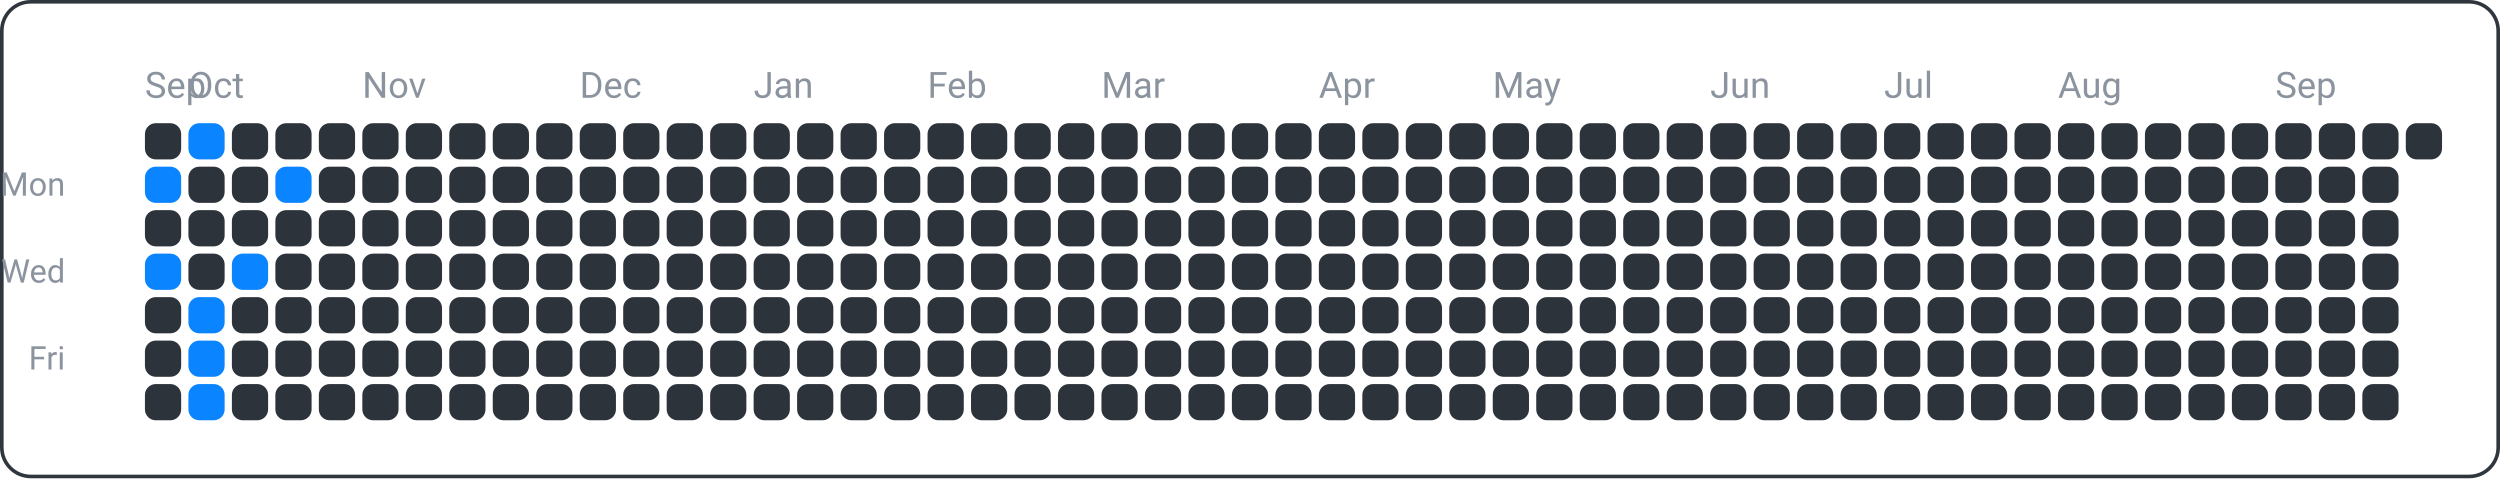
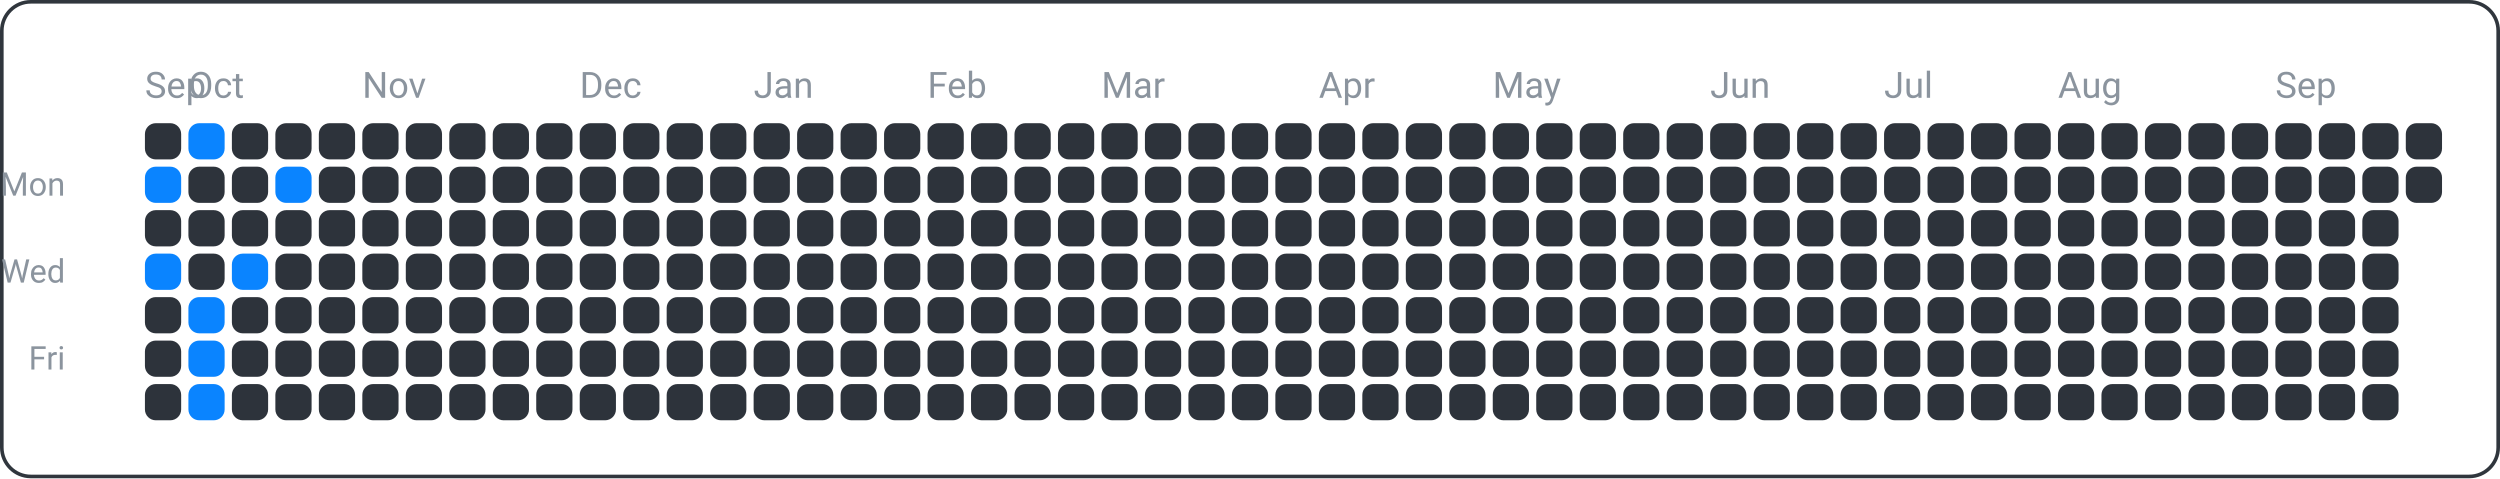
<svg xmlns="http://www.w3.org/2000/svg" width="690" height="132" viewBox="0 0 690 132">
  <rect x="0.5" y="0.5" width="689" height="131" fill="none" rx="8" ry="8" stroke="#30363d" />
  <text x="18" y="54" font-family="ui-sans-serif, -apple-system, Segoe UI, Roboto, Helvetica, Arial" font-size="9" fill="#8b949e" text-anchor="end">Mon</text>
  <text x="18" y="78" font-family="ui-sans-serif, -apple-system, Segoe UI, Roboto, Helvetica, Arial" font-size="9" fill="#8b949e" text-anchor="end">Wed</text>
  <text x="18" y="102" font-family="ui-sans-serif, -apple-system, Segoe UI, Roboto, Helvetica, Arial" font-size="9" fill="#8b949e" text-anchor="end">Fri</text>
  <text x="40" y="27" font-family="ui-sans-serif, -apple-system, Segoe UI, Roboto, Helvetica, Arial" font-size="10" fill="#8b949e" text-anchor="start">Sep</text>
  <text x="52" y="27" font-family="ui-sans-serif, -apple-system, Segoe UI, Roboto, Helvetica, Arial" font-size="10" fill="#8b949e" text-anchor="start">Oct</text>
  <text x="100" y="27" font-family="ui-sans-serif, -apple-system, Segoe UI, Roboto, Helvetica, Arial" font-size="10" fill="#8b949e" text-anchor="start">Nov</text>
  <text x="160" y="27" font-family="ui-sans-serif, -apple-system, Segoe UI, Roboto, Helvetica, Arial" font-size="10" fill="#8b949e" text-anchor="start">Dec</text>
  <text x="208" y="27" font-family="ui-sans-serif, -apple-system, Segoe UI, Roboto, Helvetica, Arial" font-size="10" fill="#8b949e" text-anchor="start">Jan</text>
  <text x="256" y="27" font-family="ui-sans-serif, -apple-system, Segoe UI, Roboto, Helvetica, Arial" font-size="10" fill="#8b949e" text-anchor="start">Feb</text>
  <text x="304" y="27" font-family="ui-sans-serif, -apple-system, Segoe UI, Roboto, Helvetica, Arial" font-size="10" fill="#8b949e" text-anchor="start">Mar</text>
  <text x="364" y="27" font-family="ui-sans-serif, -apple-system, Segoe UI, Roboto, Helvetica, Arial" font-size="10" fill="#8b949e" text-anchor="start">Apr</text>
  <text x="412" y="27" font-family="ui-sans-serif, -apple-system, Segoe UI, Roboto, Helvetica, Arial" font-size="10" fill="#8b949e" text-anchor="start">May</text>
  <text x="472" y="27" font-family="ui-sans-serif, -apple-system, Segoe UI, Roboto, Helvetica, Arial" font-size="10" fill="#8b949e" text-anchor="start">Jun</text>
  <text x="520" y="27" font-family="ui-sans-serif, -apple-system, Segoe UI, Roboto, Helvetica, Arial" font-size="10" fill="#8b949e" text-anchor="start">Jul</text>
  <text x="568" y="27" font-family="ui-sans-serif, -apple-system, Segoe UI, Roboto, Helvetica, Arial" font-size="10" fill="#8b949e" text-anchor="start">Aug</text>
  <text x="628" y="27" font-family="ui-sans-serif, -apple-system, Segoe UI, Roboto, Helvetica, Arial" font-size="10" fill="#8b949e" text-anchor="start">Sep</text>
  <rect x="40" y="34" width="10" height="10" fill="#2d333b" rx="3" ry="3" />
  <rect x="40" y="46" width="10" height="10" fill="#0a84ff" rx="3" ry="3" />
  <rect x="40" y="58" width="10" height="10" fill="#2d333b" rx="3" ry="3" />
  <rect x="40" y="70" width="10" height="10" fill="#0a84ff" rx="3" ry="3" />
  <rect x="40" y="82" width="10" height="10" fill="#2d333b" rx="3" ry="3" />
  <rect x="40" y="94" width="10" height="10" fill="#2d333b" rx="3" ry="3" />
  <rect x="40" y="106" width="10" height="10" fill="#2d333b" rx="3" ry="3" />
  <rect x="52" y="34" width="10" height="10" fill="#0a84ff" rx="3" ry="3" />
  <rect x="52" y="46" width="10" height="10" fill="#2d333b" rx="3" ry="3" />
  <rect x="52" y="58" width="10" height="10" fill="#2d333b" rx="3" ry="3" />
  <rect x="52" y="70" width="10" height="10" fill="#2d333b" rx="3" ry="3" />
  <rect x="52" y="82" width="10" height="10" fill="#0a84ff" rx="3" ry="3" />
  <rect x="52" y="94" width="10" height="10" fill="#0a84ff" rx="3" ry="3" />
  <rect x="52" y="106" width="10" height="10" fill="#0a84ff" rx="3" ry="3" />
  <rect x="64" y="34" width="10" height="10" fill="#2d333b" rx="3" ry="3" />
  <rect x="64" y="46" width="10" height="10" fill="#2d333b" rx="3" ry="3" />
  <rect x="64" y="58" width="10" height="10" fill="#2d333b" rx="3" ry="3" />
  <rect x="64" y="70" width="10" height="10" fill="#0a84ff" rx="3" ry="3" />
  <rect x="64" y="82" width="10" height="10" fill="#2d333b" rx="3" ry="3" />
  <rect x="64" y="94" width="10" height="10" fill="#2d333b" rx="3" ry="3" />
  <rect x="64" y="106" width="10" height="10" fill="#2d333b" rx="3" ry="3" />
  <rect x="76" y="34" width="10" height="10" fill="#2d333b" rx="3" ry="3" />
  <rect x="76" y="46" width="10" height="10" fill="#0a84ff" rx="3" ry="3" />
  <rect x="76" y="58" width="10" height="10" fill="#2d333b" rx="3" ry="3" />
  <rect x="76" y="70" width="10" height="10" fill="#2d333b" rx="3" ry="3" />
  <rect x="76" y="82" width="10" height="10" fill="#2d333b" rx="3" ry="3" />
  <rect x="76" y="94" width="10" height="10" fill="#2d333b" rx="3" ry="3" />
  <rect x="76" y="106" width="10" height="10" fill="#2d333b" rx="3" ry="3" />
  <rect x="88" y="34" width="10" height="10" fill="#2d333b" rx="3" ry="3" />
  <rect x="88" y="46" width="10" height="10" fill="#2d333b" rx="3" ry="3" />
  <rect x="88" y="58" width="10" height="10" fill="#2d333b" rx="3" ry="3" />
  <rect x="88" y="70" width="10" height="10" fill="#2d333b" rx="3" ry="3" />
  <rect x="88" y="82" width="10" height="10" fill="#2d333b" rx="3" ry="3" />
  <rect x="88" y="94" width="10" height="10" fill="#2d333b" rx="3" ry="3" />
  <rect x="88" y="106" width="10" height="10" fill="#2d333b" rx="3" ry="3" />
  <rect x="100" y="34" width="10" height="10" fill="#2d333b" rx="3" ry="3" />
  <rect x="100" y="46" width="10" height="10" fill="#2d333b" rx="3" ry="3" />
  <rect x="100" y="58" width="10" height="10" fill="#2d333b" rx="3" ry="3" />
  <rect x="100" y="70" width="10" height="10" fill="#2d333b" rx="3" ry="3" />
  <rect x="100" y="82" width="10" height="10" fill="#2d333b" rx="3" ry="3" />
  <rect x="100" y="94" width="10" height="10" fill="#2d333b" rx="3" ry="3" />
  <rect x="100" y="106" width="10" height="10" fill="#2d333b" rx="3" ry="3" />
  <rect x="112" y="34" width="10" height="10" fill="#2d333b" rx="3" ry="3" />
  <rect x="112" y="46" width="10" height="10" fill="#2d333b" rx="3" ry="3" />
  <rect x="112" y="58" width="10" height="10" fill="#2d333b" rx="3" ry="3" />
  <rect x="112" y="70" width="10" height="10" fill="#2d333b" rx="3" ry="3" />
  <rect x="112" y="82" width="10" height="10" fill="#2d333b" rx="3" ry="3" />
  <rect x="112" y="94" width="10" height="10" fill="#2d333b" rx="3" ry="3" />
  <rect x="112" y="106" width="10" height="10" fill="#2d333b" rx="3" ry="3" />
  <rect x="124" y="34" width="10" height="10" fill="#2d333b" rx="3" ry="3" />
  <rect x="124" y="46" width="10" height="10" fill="#2d333b" rx="3" ry="3" />
  <rect x="124" y="58" width="10" height="10" fill="#2d333b" rx="3" ry="3" />
  <rect x="124" y="70" width="10" height="10" fill="#2d333b" rx="3" ry="3" />
  <rect x="124" y="82" width="10" height="10" fill="#2d333b" rx="3" ry="3" />
  <rect x="124" y="94" width="10" height="10" fill="#2d333b" rx="3" ry="3" />
  <rect x="124" y="106" width="10" height="10" fill="#2d333b" rx="3" ry="3" />
  <rect x="136" y="34" width="10" height="10" fill="#2d333b" rx="3" ry="3" />
  <rect x="136" y="46" width="10" height="10" fill="#2d333b" rx="3" ry="3" />
  <rect x="136" y="58" width="10" height="10" fill="#2d333b" rx="3" ry="3" />
  <rect x="136" y="70" width="10" height="10" fill="#2d333b" rx="3" ry="3" />
  <rect x="136" y="82" width="10" height="10" fill="#2d333b" rx="3" ry="3" />
  <rect x="136" y="94" width="10" height="10" fill="#2d333b" rx="3" ry="3" />
  <rect x="136" y="106" width="10" height="10" fill="#2d333b" rx="3" ry="3" />
  <rect x="148" y="34" width="10" height="10" fill="#2d333b" rx="3" ry="3" />
  <rect x="148" y="46" width="10" height="10" fill="#2d333b" rx="3" ry="3" />
  <rect x="148" y="58" width="10" height="10" fill="#2d333b" rx="3" ry="3" />
  <rect x="148" y="70" width="10" height="10" fill="#2d333b" rx="3" ry="3" />
  <rect x="148" y="82" width="10" height="10" fill="#2d333b" rx="3" ry="3" />
  <rect x="148" y="94" width="10" height="10" fill="#2d333b" rx="3" ry="3" />
  <rect x="148" y="106" width="10" height="10" fill="#2d333b" rx="3" ry="3" />
  <rect x="160" y="34" width="10" height="10" fill="#2d333b" rx="3" ry="3" />
  <rect x="160" y="46" width="10" height="10" fill="#2d333b" rx="3" ry="3" />
  <rect x="160" y="58" width="10" height="10" fill="#2d333b" rx="3" ry="3" />
  <rect x="160" y="70" width="10" height="10" fill="#2d333b" rx="3" ry="3" />
  <rect x="160" y="82" width="10" height="10" fill="#2d333b" rx="3" ry="3" />
  <rect x="160" y="94" width="10" height="10" fill="#2d333b" rx="3" ry="3" />
  <rect x="160" y="106" width="10" height="10" fill="#2d333b" rx="3" ry="3" />
  <rect x="172" y="34" width="10" height="10" fill="#2d333b" rx="3" ry="3" />
  <rect x="172" y="46" width="10" height="10" fill="#2d333b" rx="3" ry="3" />
  <rect x="172" y="58" width="10" height="10" fill="#2d333b" rx="3" ry="3" />
  <rect x="172" y="70" width="10" height="10" fill="#2d333b" rx="3" ry="3" />
  <rect x="172" y="82" width="10" height="10" fill="#2d333b" rx="3" ry="3" />
  <rect x="172" y="94" width="10" height="10" fill="#2d333b" rx="3" ry="3" />
  <rect x="172" y="106" width="10" height="10" fill="#2d333b" rx="3" ry="3" />
  <rect x="184" y="34" width="10" height="10" fill="#2d333b" rx="3" ry="3" />
  <rect x="184" y="46" width="10" height="10" fill="#2d333b" rx="3" ry="3" />
  <rect x="184" y="58" width="10" height="10" fill="#2d333b" rx="3" ry="3" />
  <rect x="184" y="70" width="10" height="10" fill="#2d333b" rx="3" ry="3" />
  <rect x="184" y="82" width="10" height="10" fill="#2d333b" rx="3" ry="3" />
  <rect x="184" y="94" width="10" height="10" fill="#2d333b" rx="3" ry="3" />
  <rect x="184" y="106" width="10" height="10" fill="#2d333b" rx="3" ry="3" />
  <rect x="196" y="34" width="10" height="10" fill="#2d333b" rx="3" ry="3" />
  <rect x="196" y="46" width="10" height="10" fill="#2d333b" rx="3" ry="3" />
  <rect x="196" y="58" width="10" height="10" fill="#2d333b" rx="3" ry="3" />
  <rect x="196" y="70" width="10" height="10" fill="#2d333b" rx="3" ry="3" />
  <rect x="196" y="82" width="10" height="10" fill="#2d333b" rx="3" ry="3" />
  <rect x="196" y="94" width="10" height="10" fill="#2d333b" rx="3" ry="3" />
  <rect x="196" y="106" width="10" height="10" fill="#2d333b" rx="3" ry="3" />
  <rect x="208" y="34" width="10" height="10" fill="#2d333b" rx="3" ry="3" />
  <rect x="208" y="46" width="10" height="10" fill="#2d333b" rx="3" ry="3" />
  <rect x="208" y="58" width="10" height="10" fill="#2d333b" rx="3" ry="3" />
  <rect x="208" y="70" width="10" height="10" fill="#2d333b" rx="3" ry="3" />
  <rect x="208" y="82" width="10" height="10" fill="#2d333b" rx="3" ry="3" />
  <rect x="208" y="94" width="10" height="10" fill="#2d333b" rx="3" ry="3" />
  <rect x="208" y="106" width="10" height="10" fill="#2d333b" rx="3" ry="3" />
  <rect x="220" y="34" width="10" height="10" fill="#2d333b" rx="3" ry="3" />
  <rect x="220" y="46" width="10" height="10" fill="#2d333b" rx="3" ry="3" />
  <rect x="220" y="58" width="10" height="10" fill="#2d333b" rx="3" ry="3" />
  <rect x="220" y="70" width="10" height="10" fill="#2d333b" rx="3" ry="3" />
  <rect x="220" y="82" width="10" height="10" fill="#2d333b" rx="3" ry="3" />
  <rect x="220" y="94" width="10" height="10" fill="#2d333b" rx="3" ry="3" />
  <rect x="220" y="106" width="10" height="10" fill="#2d333b" rx="3" ry="3" />
  <rect x="232" y="34" width="10" height="10" fill="#2d333b" rx="3" ry="3" />
  <rect x="232" y="46" width="10" height="10" fill="#2d333b" rx="3" ry="3" />
  <rect x="232" y="58" width="10" height="10" fill="#2d333b" rx="3" ry="3" />
  <rect x="232" y="70" width="10" height="10" fill="#2d333b" rx="3" ry="3" />
  <rect x="232" y="82" width="10" height="10" fill="#2d333b" rx="3" ry="3" />
  <rect x="232" y="94" width="10" height="10" fill="#2d333b" rx="3" ry="3" />
  <rect x="232" y="106" width="10" height="10" fill="#2d333b" rx="3" ry="3" />
  <rect x="244" y="34" width="10" height="10" fill="#2d333b" rx="3" ry="3" />
  <rect x="244" y="46" width="10" height="10" fill="#2d333b" rx="3" ry="3" />
  <rect x="244" y="58" width="10" height="10" fill="#2d333b" rx="3" ry="3" />
  <rect x="244" y="70" width="10" height="10" fill="#2d333b" rx="3" ry="3" />
  <rect x="244" y="82" width="10" height="10" fill="#2d333b" rx="3" ry="3" />
  <rect x="244" y="94" width="10" height="10" fill="#2d333b" rx="3" ry="3" />
  <rect x="244" y="106" width="10" height="10" fill="#2d333b" rx="3" ry="3" />
  <rect x="256" y="34" width="10" height="10" fill="#2d333b" rx="3" ry="3" />
  <rect x="256" y="46" width="10" height="10" fill="#2d333b" rx="3" ry="3" />
  <rect x="256" y="58" width="10" height="10" fill="#2d333b" rx="3" ry="3" />
  <rect x="256" y="70" width="10" height="10" fill="#2d333b" rx="3" ry="3" />
  <rect x="256" y="82" width="10" height="10" fill="#2d333b" rx="3" ry="3" />
  <rect x="256" y="94" width="10" height="10" fill="#2d333b" rx="3" ry="3" />
  <rect x="256" y="106" width="10" height="10" fill="#2d333b" rx="3" ry="3" />
  <rect x="268" y="34" width="10" height="10" fill="#2d333b" rx="3" ry="3" />
  <rect x="268" y="46" width="10" height="10" fill="#2d333b" rx="3" ry="3" />
  <rect x="268" y="58" width="10" height="10" fill="#2d333b" rx="3" ry="3" />
  <rect x="268" y="70" width="10" height="10" fill="#2d333b" rx="3" ry="3" />
  <rect x="268" y="82" width="10" height="10" fill="#2d333b" rx="3" ry="3" />
  <rect x="268" y="94" width="10" height="10" fill="#2d333b" rx="3" ry="3" />
  <rect x="268" y="106" width="10" height="10" fill="#2d333b" rx="3" ry="3" />
  <rect x="280" y="34" width="10" height="10" fill="#2d333b" rx="3" ry="3" />
  <rect x="280" y="46" width="10" height="10" fill="#2d333b" rx="3" ry="3" />
  <rect x="280" y="58" width="10" height="10" fill="#2d333b" rx="3" ry="3" />
  <rect x="280" y="70" width="10" height="10" fill="#2d333b" rx="3" ry="3" />
  <rect x="280" y="82" width="10" height="10" fill="#2d333b" rx="3" ry="3" />
  <rect x="280" y="94" width="10" height="10" fill="#2d333b" rx="3" ry="3" />
  <rect x="280" y="106" width="10" height="10" fill="#2d333b" rx="3" ry="3" />
  <rect x="292" y="34" width="10" height="10" fill="#2d333b" rx="3" ry="3" />
  <rect x="292" y="46" width="10" height="10" fill="#2d333b" rx="3" ry="3" />
  <rect x="292" y="58" width="10" height="10" fill="#2d333b" rx="3" ry="3" />
  <rect x="292" y="70" width="10" height="10" fill="#2d333b" rx="3" ry="3" />
  <rect x="292" y="82" width="10" height="10" fill="#2d333b" rx="3" ry="3" />
  <rect x="292" y="94" width="10" height="10" fill="#2d333b" rx="3" ry="3" />
  <rect x="292" y="106" width="10" height="10" fill="#2d333b" rx="3" ry="3" />
  <rect x="304" y="34" width="10" height="10" fill="#2d333b" rx="3" ry="3" />
  <rect x="304" y="46" width="10" height="10" fill="#2d333b" rx="3" ry="3" />
  <rect x="304" y="58" width="10" height="10" fill="#2d333b" rx="3" ry="3" />
  <rect x="304" y="70" width="10" height="10" fill="#2d333b" rx="3" ry="3" />
  <rect x="304" y="82" width="10" height="10" fill="#2d333b" rx="3" ry="3" />
  <rect x="304" y="94" width="10" height="10" fill="#2d333b" rx="3" ry="3" />
  <rect x="304" y="106" width="10" height="10" fill="#2d333b" rx="3" ry="3" />
  <rect x="316" y="34" width="10" height="10" fill="#2d333b" rx="3" ry="3" />
  <rect x="316" y="46" width="10" height="10" fill="#2d333b" rx="3" ry="3" />
  <rect x="316" y="58" width="10" height="10" fill="#2d333b" rx="3" ry="3" />
  <rect x="316" y="70" width="10" height="10" fill="#2d333b" rx="3" ry="3" />
  <rect x="316" y="82" width="10" height="10" fill="#2d333b" rx="3" ry="3" />
  <rect x="316" y="94" width="10" height="10" fill="#2d333b" rx="3" ry="3" />
  <rect x="316" y="106" width="10" height="10" fill="#2d333b" rx="3" ry="3" />
  <rect x="328" y="34" width="10" height="10" fill="#2d333b" rx="3" ry="3" />
  <rect x="328" y="46" width="10" height="10" fill="#2d333b" rx="3" ry="3" />
  <rect x="328" y="58" width="10" height="10" fill="#2d333b" rx="3" ry="3" />
  <rect x="328" y="70" width="10" height="10" fill="#2d333b" rx="3" ry="3" />
  <rect x="328" y="82" width="10" height="10" fill="#2d333b" rx="3" ry="3" />
  <rect x="328" y="94" width="10" height="10" fill="#2d333b" rx="3" ry="3" />
  <rect x="328" y="106" width="10" height="10" fill="#2d333b" rx="3" ry="3" />
  <rect x="340" y="34" width="10" height="10" fill="#2d333b" rx="3" ry="3" />
  <rect x="340" y="46" width="10" height="10" fill="#2d333b" rx="3" ry="3" />
  <rect x="340" y="58" width="10" height="10" fill="#2d333b" rx="3" ry="3" />
  <rect x="340" y="70" width="10" height="10" fill="#2d333b" rx="3" ry="3" />
  <rect x="340" y="82" width="10" height="10" fill="#2d333b" rx="3" ry="3" />
  <rect x="340" y="94" width="10" height="10" fill="#2d333b" rx="3" ry="3" />
  <rect x="340" y="106" width="10" height="10" fill="#2d333b" rx="3" ry="3" />
  <rect x="352" y="34" width="10" height="10" fill="#2d333b" rx="3" ry="3" />
  <rect x="352" y="46" width="10" height="10" fill="#2d333b" rx="3" ry="3" />
  <rect x="352" y="58" width="10" height="10" fill="#2d333b" rx="3" ry="3" />
  <rect x="352" y="70" width="10" height="10" fill="#2d333b" rx="3" ry="3" />
  <rect x="352" y="82" width="10" height="10" fill="#2d333b" rx="3" ry="3" />
  <rect x="352" y="94" width="10" height="10" fill="#2d333b" rx="3" ry="3" />
  <rect x="352" y="106" width="10" height="10" fill="#2d333b" rx="3" ry="3" />
  <rect x="364" y="34" width="10" height="10" fill="#2d333b" rx="3" ry="3" />
  <rect x="364" y="46" width="10" height="10" fill="#2d333b" rx="3" ry="3" />
  <rect x="364" y="58" width="10" height="10" fill="#2d333b" rx="3" ry="3" />
  <rect x="364" y="70" width="10" height="10" fill="#2d333b" rx="3" ry="3" />
  <rect x="364" y="82" width="10" height="10" fill="#2d333b" rx="3" ry="3" />
  <rect x="364" y="94" width="10" height="10" fill="#2d333b" rx="3" ry="3" />
  <rect x="364" y="106" width="10" height="10" fill="#2d333b" rx="3" ry="3" />
  <rect x="376" y="34" width="10" height="10" fill="#2d333b" rx="3" ry="3" />
  <rect x="376" y="46" width="10" height="10" fill="#2d333b" rx="3" ry="3" />
  <rect x="376" y="58" width="10" height="10" fill="#2d333b" rx="3" ry="3" />
  <rect x="376" y="70" width="10" height="10" fill="#2d333b" rx="3" ry="3" />
  <rect x="376" y="82" width="10" height="10" fill="#2d333b" rx="3" ry="3" />
  <rect x="376" y="94" width="10" height="10" fill="#2d333b" rx="3" ry="3" />
  <rect x="376" y="106" width="10" height="10" fill="#2d333b" rx="3" ry="3" />
  <rect x="388" y="34" width="10" height="10" fill="#2d333b" rx="3" ry="3" />
  <rect x="388" y="46" width="10" height="10" fill="#2d333b" rx="3" ry="3" />
  <rect x="388" y="58" width="10" height="10" fill="#2d333b" rx="3" ry="3" />
  <rect x="388" y="70" width="10" height="10" fill="#2d333b" rx="3" ry="3" />
  <rect x="388" y="82" width="10" height="10" fill="#2d333b" rx="3" ry="3" />
  <rect x="388" y="94" width="10" height="10" fill="#2d333b" rx="3" ry="3" />
  <rect x="388" y="106" width="10" height="10" fill="#2d333b" rx="3" ry="3" />
  <rect x="400" y="34" width="10" height="10" fill="#2d333b" rx="3" ry="3" />
  <rect x="400" y="46" width="10" height="10" fill="#2d333b" rx="3" ry="3" />
  <rect x="400" y="58" width="10" height="10" fill="#2d333b" rx="3" ry="3" />
  <rect x="400" y="70" width="10" height="10" fill="#2d333b" rx="3" ry="3" />
  <rect x="400" y="82" width="10" height="10" fill="#2d333b" rx="3" ry="3" />
  <rect x="400" y="94" width="10" height="10" fill="#2d333b" rx="3" ry="3" />
  <rect x="400" y="106" width="10" height="10" fill="#2d333b" rx="3" ry="3" />
  <rect x="412" y="34" width="10" height="10" fill="#2d333b" rx="3" ry="3" />
  <rect x="412" y="46" width="10" height="10" fill="#2d333b" rx="3" ry="3" />
  <rect x="412" y="58" width="10" height="10" fill="#2d333b" rx="3" ry="3" />
  <rect x="412" y="70" width="10" height="10" fill="#2d333b" rx="3" ry="3" />
  <rect x="412" y="82" width="10" height="10" fill="#2d333b" rx="3" ry="3" />
  <rect x="412" y="94" width="10" height="10" fill="#2d333b" rx="3" ry="3" />
  <rect x="412" y="106" width="10" height="10" fill="#2d333b" rx="3" ry="3" />
  <rect x="424" y="34" width="10" height="10" fill="#2d333b" rx="3" ry="3" />
  <rect x="424" y="46" width="10" height="10" fill="#2d333b" rx="3" ry="3" />
  <rect x="424" y="58" width="10" height="10" fill="#2d333b" rx="3" ry="3" />
  <rect x="424" y="70" width="10" height="10" fill="#2d333b" rx="3" ry="3" />
  <rect x="424" y="82" width="10" height="10" fill="#2d333b" rx="3" ry="3" />
  <rect x="424" y="94" width="10" height="10" fill="#2d333b" rx="3" ry="3" />
  <rect x="424" y="106" width="10" height="10" fill="#2d333b" rx="3" ry="3" />
  <rect x="436" y="34" width="10" height="10" fill="#2d333b" rx="3" ry="3" />
  <rect x="436" y="46" width="10" height="10" fill="#2d333b" rx="3" ry="3" />
  <rect x="436" y="58" width="10" height="10" fill="#2d333b" rx="3" ry="3" />
  <rect x="436" y="70" width="10" height="10" fill="#2d333b" rx="3" ry="3" />
  <rect x="436" y="82" width="10" height="10" fill="#2d333b" rx="3" ry="3" />
  <rect x="436" y="94" width="10" height="10" fill="#2d333b" rx="3" ry="3" />
  <rect x="436" y="106" width="10" height="10" fill="#2d333b" rx="3" ry="3" />
  <rect x="448" y="34" width="10" height="10" fill="#2d333b" rx="3" ry="3" />
  <rect x="448" y="46" width="10" height="10" fill="#2d333b" rx="3" ry="3" />
  <rect x="448" y="58" width="10" height="10" fill="#2d333b" rx="3" ry="3" />
  <rect x="448" y="70" width="10" height="10" fill="#2d333b" rx="3" ry="3" />
  <rect x="448" y="82" width="10" height="10" fill="#2d333b" rx="3" ry="3" />
  <rect x="448" y="94" width="10" height="10" fill="#2d333b" rx="3" ry="3" />
  <rect x="448" y="106" width="10" height="10" fill="#2d333b" rx="3" ry="3" />
  <rect x="460" y="34" width="10" height="10" fill="#2d333b" rx="3" ry="3" />
  <rect x="460" y="46" width="10" height="10" fill="#2d333b" rx="3" ry="3" />
  <rect x="460" y="58" width="10" height="10" fill="#2d333b" rx="3" ry="3" />
  <rect x="460" y="70" width="10" height="10" fill="#2d333b" rx="3" ry="3" />
  <rect x="460" y="82" width="10" height="10" fill="#2d333b" rx="3" ry="3" />
  <rect x="460" y="94" width="10" height="10" fill="#2d333b" rx="3" ry="3" />
  <rect x="460" y="106" width="10" height="10" fill="#2d333b" rx="3" ry="3" />
  <rect x="472" y="34" width="10" height="10" fill="#2d333b" rx="3" ry="3" />
  <rect x="472" y="46" width="10" height="10" fill="#2d333b" rx="3" ry="3" />
  <rect x="472" y="58" width="10" height="10" fill="#2d333b" rx="3" ry="3" />
  <rect x="472" y="70" width="10" height="10" fill="#2d333b" rx="3" ry="3" />
  <rect x="472" y="82" width="10" height="10" fill="#2d333b" rx="3" ry="3" />
  <rect x="472" y="94" width="10" height="10" fill="#2d333b" rx="3" ry="3" />
  <rect x="472" y="106" width="10" height="10" fill="#2d333b" rx="3" ry="3" />
  <rect x="484" y="34" width="10" height="10" fill="#2d333b" rx="3" ry="3" />
  <rect x="484" y="46" width="10" height="10" fill="#2d333b" rx="3" ry="3" />
  <rect x="484" y="58" width="10" height="10" fill="#2d333b" rx="3" ry="3" />
  <rect x="484" y="70" width="10" height="10" fill="#2d333b" rx="3" ry="3" />
  <rect x="484" y="82" width="10" height="10" fill="#2d333b" rx="3" ry="3" />
  <rect x="484" y="94" width="10" height="10" fill="#2d333b" rx="3" ry="3" />
  <rect x="484" y="106" width="10" height="10" fill="#2d333b" rx="3" ry="3" />
  <rect x="496" y="34" width="10" height="10" fill="#2d333b" rx="3" ry="3" />
  <rect x="496" y="46" width="10" height="10" fill="#2d333b" rx="3" ry="3" />
  <rect x="496" y="58" width="10" height="10" fill="#2d333b" rx="3" ry="3" />
  <rect x="496" y="70" width="10" height="10" fill="#2d333b" rx="3" ry="3" />
  <rect x="496" y="82" width="10" height="10" fill="#2d333b" rx="3" ry="3" />
  <rect x="496" y="94" width="10" height="10" fill="#2d333b" rx="3" ry="3" />
  <rect x="496" y="106" width="10" height="10" fill="#2d333b" rx="3" ry="3" />
  <rect x="508" y="34" width="10" height="10" fill="#2d333b" rx="3" ry="3" />
  <rect x="508" y="46" width="10" height="10" fill="#2d333b" rx="3" ry="3" />
  <rect x="508" y="58" width="10" height="10" fill="#2d333b" rx="3" ry="3" />
  <rect x="508" y="70" width="10" height="10" fill="#2d333b" rx="3" ry="3" />
  <rect x="508" y="82" width="10" height="10" fill="#2d333b" rx="3" ry="3" />
  <rect x="508" y="94" width="10" height="10" fill="#2d333b" rx="3" ry="3" />
  <rect x="508" y="106" width="10" height="10" fill="#2d333b" rx="3" ry="3" />
  <rect x="520" y="34" width="10" height="10" fill="#2d333b" rx="3" ry="3" />
  <rect x="520" y="46" width="10" height="10" fill="#2d333b" rx="3" ry="3" />
  <rect x="520" y="58" width="10" height="10" fill="#2d333b" rx="3" ry="3" />
  <rect x="520" y="70" width="10" height="10" fill="#2d333b" rx="3" ry="3" />
  <rect x="520" y="82" width="10" height="10" fill="#2d333b" rx="3" ry="3" />
  <rect x="520" y="94" width="10" height="10" fill="#2d333b" rx="3" ry="3" />
  <rect x="520" y="106" width="10" height="10" fill="#2d333b" rx="3" ry="3" />
  <rect x="532" y="34" width="10" height="10" fill="#2d333b" rx="3" ry="3" />
  <rect x="532" y="46" width="10" height="10" fill="#2d333b" rx="3" ry="3" />
  <rect x="532" y="58" width="10" height="10" fill="#2d333b" rx="3" ry="3" />
  <rect x="532" y="70" width="10" height="10" fill="#2d333b" rx="3" ry="3" />
  <rect x="532" y="82" width="10" height="10" fill="#2d333b" rx="3" ry="3" />
  <rect x="532" y="94" width="10" height="10" fill="#2d333b" rx="3" ry="3" />
  <rect x="532" y="106" width="10" height="10" fill="#2d333b" rx="3" ry="3" />
  <rect x="544" y="34" width="10" height="10" fill="#2d333b" rx="3" ry="3" />
  <rect x="544" y="46" width="10" height="10" fill="#2d333b" rx="3" ry="3" />
  <rect x="544" y="58" width="10" height="10" fill="#2d333b" rx="3" ry="3" />
  <rect x="544" y="70" width="10" height="10" fill="#2d333b" rx="3" ry="3" />
  <rect x="544" y="82" width="10" height="10" fill="#2d333b" rx="3" ry="3" />
  <rect x="544" y="94" width="10" height="10" fill="#2d333b" rx="3" ry="3" />
  <rect x="544" y="106" width="10" height="10" fill="#2d333b" rx="3" ry="3" />
  <rect x="556" y="34" width="10" height="10" fill="#2d333b" rx="3" ry="3" />
  <rect x="556" y="46" width="10" height="10" fill="#2d333b" rx="3" ry="3" />
  <rect x="556" y="58" width="10" height="10" fill="#2d333b" rx="3" ry="3" />
  <rect x="556" y="70" width="10" height="10" fill="#2d333b" rx="3" ry="3" />
  <rect x="556" y="82" width="10" height="10" fill="#2d333b" rx="3" ry="3" />
  <rect x="556" y="94" width="10" height="10" fill="#2d333b" rx="3" ry="3" />
  <rect x="556" y="106" width="10" height="10" fill="#2d333b" rx="3" ry="3" />
  <rect x="568" y="34" width="10" height="10" fill="#2d333b" rx="3" ry="3" />
  <rect x="568" y="46" width="10" height="10" fill="#2d333b" rx="3" ry="3" />
  <rect x="568" y="58" width="10" height="10" fill="#2d333b" rx="3" ry="3" />
  <rect x="568" y="70" width="10" height="10" fill="#2d333b" rx="3" ry="3" />
  <rect x="568" y="82" width="10" height="10" fill="#2d333b" rx="3" ry="3" />
  <rect x="568" y="94" width="10" height="10" fill="#2d333b" rx="3" ry="3" />
  <rect x="568" y="106" width="10" height="10" fill="#2d333b" rx="3" ry="3" />
  <rect x="580" y="34" width="10" height="10" fill="#2d333b" rx="3" ry="3" />
  <rect x="580" y="46" width="10" height="10" fill="#2d333b" rx="3" ry="3" />
  <rect x="580" y="58" width="10" height="10" fill="#2d333b" rx="3" ry="3" />
  <rect x="580" y="70" width="10" height="10" fill="#2d333b" rx="3" ry="3" />
  <rect x="580" y="82" width="10" height="10" fill="#2d333b" rx="3" ry="3" />
  <rect x="580" y="94" width="10" height="10" fill="#2d333b" rx="3" ry="3" />
  <rect x="580" y="106" width="10" height="10" fill="#2d333b" rx="3" ry="3" />
  <rect x="592" y="34" width="10" height="10" fill="#2d333b" rx="3" ry="3" />
  <rect x="592" y="46" width="10" height="10" fill="#2d333b" rx="3" ry="3" />
  <rect x="592" y="58" width="10" height="10" fill="#2d333b" rx="3" ry="3" />
  <rect x="592" y="70" width="10" height="10" fill="#2d333b" rx="3" ry="3" />
  <rect x="592" y="82" width="10" height="10" fill="#2d333b" rx="3" ry="3" />
  <rect x="592" y="94" width="10" height="10" fill="#2d333b" rx="3" ry="3" />
  <rect x="592" y="106" width="10" height="10" fill="#2d333b" rx="3" ry="3" />
  <rect x="604" y="34" width="10" height="10" fill="#2d333b" rx="3" ry="3" />
  <rect x="604" y="46" width="10" height="10" fill="#2d333b" rx="3" ry="3" />
  <rect x="604" y="58" width="10" height="10" fill="#2d333b" rx="3" ry="3" />
  <rect x="604" y="70" width="10" height="10" fill="#2d333b" rx="3" ry="3" />
  <rect x="604" y="82" width="10" height="10" fill="#2d333b" rx="3" ry="3" />
  <rect x="604" y="94" width="10" height="10" fill="#2d333b" rx="3" ry="3" />
  <rect x="604" y="106" width="10" height="10" fill="#2d333b" rx="3" ry="3" />
  <rect x="616" y="34" width="10" height="10" fill="#2d333b" rx="3" ry="3" />
  <rect x="616" y="46" width="10" height="10" fill="#2d333b" rx="3" ry="3" />
  <rect x="616" y="58" width="10" height="10" fill="#2d333b" rx="3" ry="3" />
  <rect x="616" y="70" width="10" height="10" fill="#2d333b" rx="3" ry="3" />
  <rect x="616" y="82" width="10" height="10" fill="#2d333b" rx="3" ry="3" />
  <rect x="616" y="94" width="10" height="10" fill="#2d333b" rx="3" ry="3" />
  <rect x="616" y="106" width="10" height="10" fill="#2d333b" rx="3" ry="3" />
  <rect x="628" y="34" width="10" height="10" fill="#2d333b" rx="3" ry="3" />
  <rect x="628" y="46" width="10" height="10" fill="#2d333b" rx="3" ry="3" />
  <rect x="628" y="58" width="10" height="10" fill="#2d333b" rx="3" ry="3" />
  <rect x="628" y="70" width="10" height="10" fill="#2d333b" rx="3" ry="3" />
  <rect x="628" y="82" width="10" height="10" fill="#2d333b" rx="3" ry="3" />
  <rect x="628" y="94" width="10" height="10" fill="#2d333b" rx="3" ry="3" />
  <rect x="628" y="106" width="10" height="10" fill="#2d333b" rx="3" ry="3" />
  <rect x="640" y="34" width="10" height="10" fill="#2d333b" rx="3" ry="3" />
  <rect x="640" y="46" width="10" height="10" fill="#2d333b" rx="3" ry="3" />
  <rect x="640" y="58" width="10" height="10" fill="#2d333b" rx="3" ry="3" />
  <rect x="640" y="70" width="10" height="10" fill="#2d333b" rx="3" ry="3" />
  <rect x="640" y="82" width="10" height="10" fill="#2d333b" rx="3" ry="3" />
  <rect x="640" y="94" width="10" height="10" fill="#2d333b" rx="3" ry="3" />
  <rect x="640" y="106" width="10" height="10" fill="#2d333b" rx="3" ry="3" />
  <rect x="652" y="34" width="10" height="10" fill="#2d333b" rx="3" ry="3" />
  <rect x="652" y="46" width="10" height="10" fill="#2d333b" rx="3" ry="3" />
  <rect x="652" y="58" width="10" height="10" fill="#2d333b" rx="3" ry="3" />
  <rect x="652" y="70" width="10" height="10" fill="#2d333b" rx="3" ry="3" />
  <rect x="652" y="82" width="10" height="10" fill="#2d333b" rx="3" ry="3" />
  <rect x="652" y="94" width="10" height="10" fill="#2d333b" rx="3" ry="3" />
  <rect x="652" y="106" width="10" height="10" fill="#2d333b" rx="3" ry="3" />
  <rect x="664" y="34" width="10" height="10" fill="#2d333b" rx="3" ry="3" />
+   <rect x="664" y="46" width="10" height="10" fill="#2d333b" rx="3" ry="3" />
</svg>
